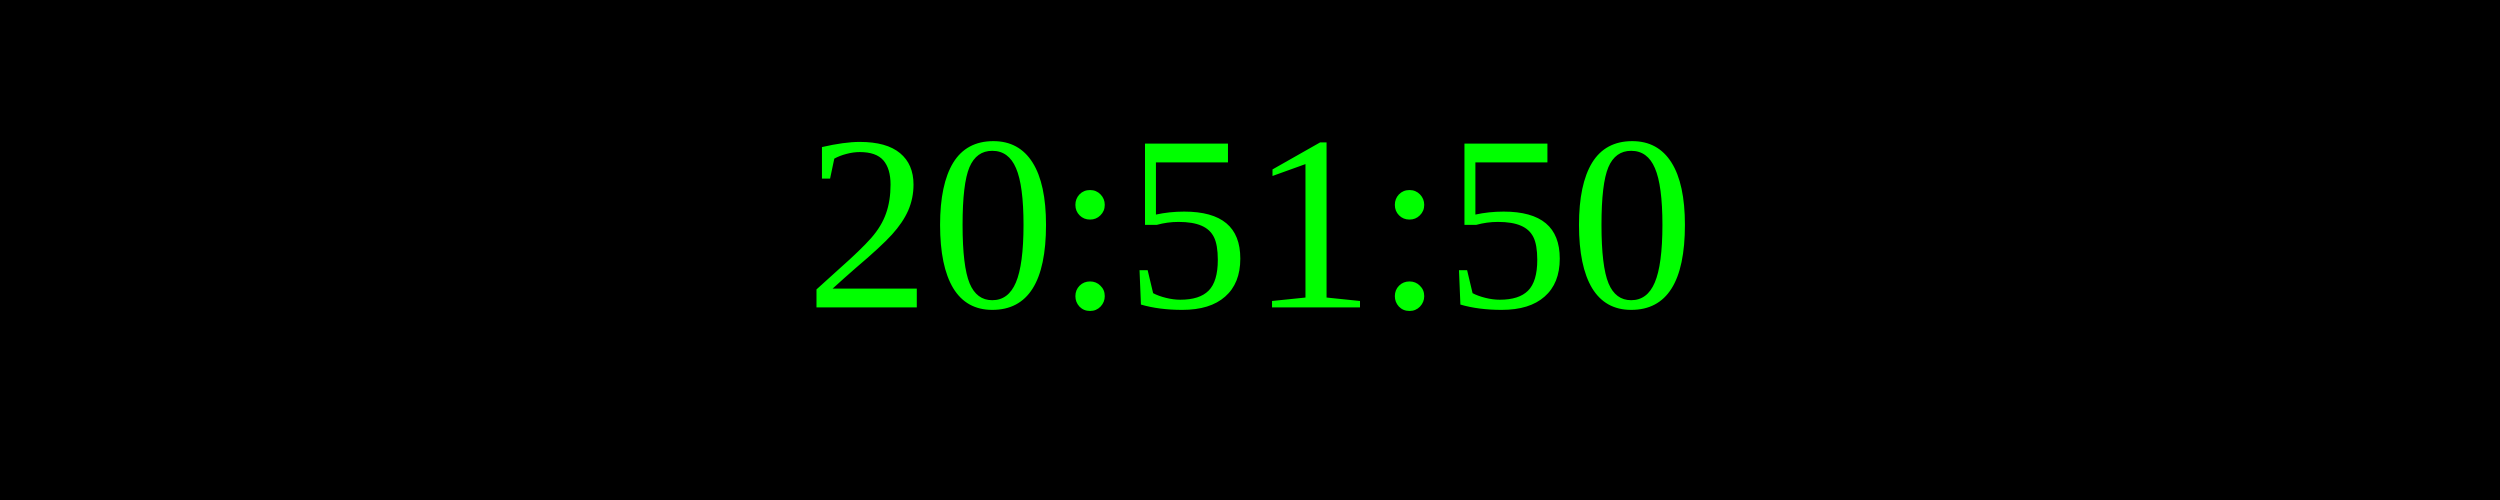
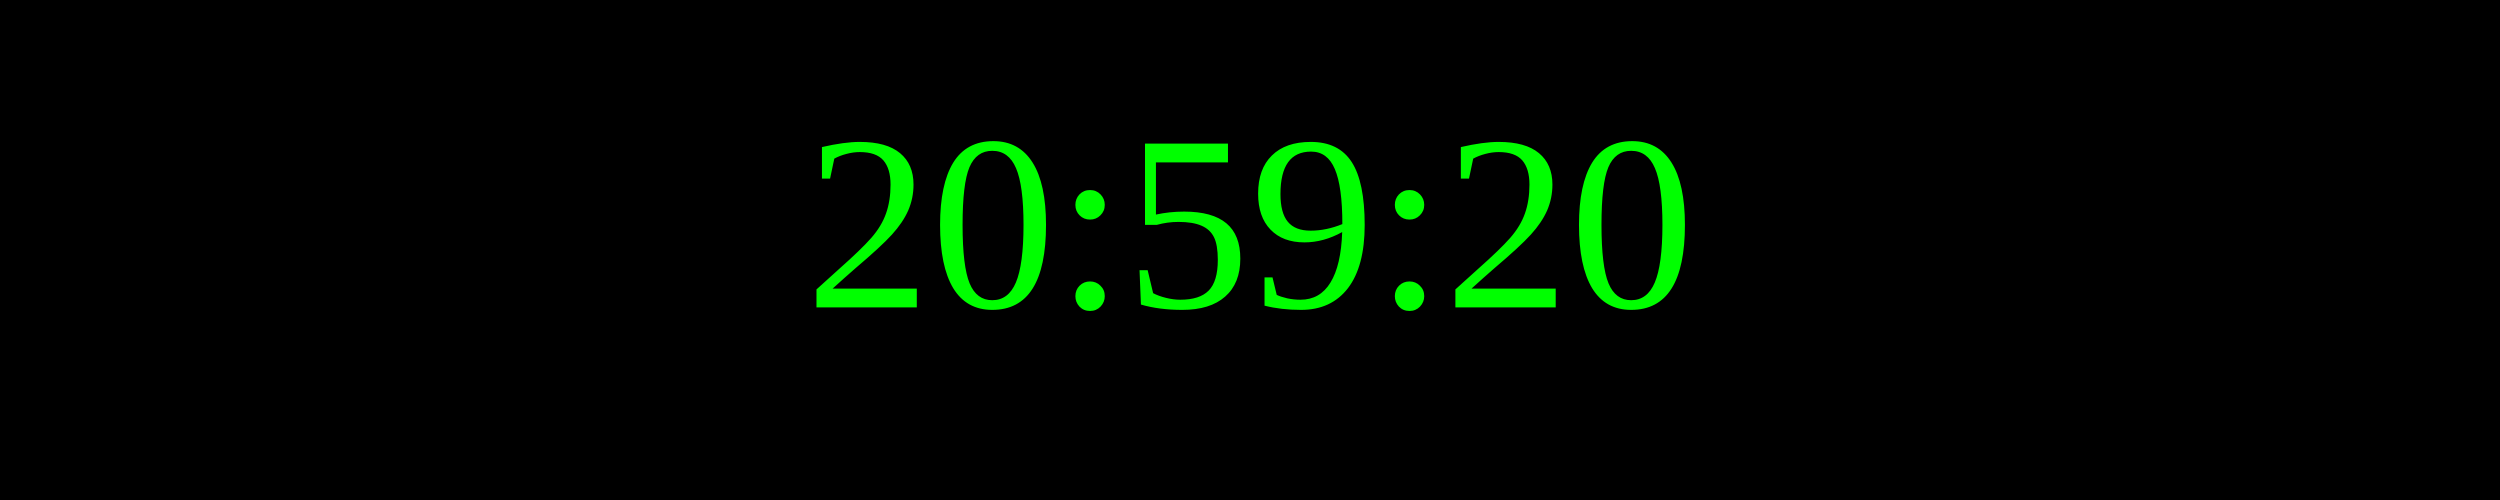
<svg xmlns="http://www.w3.org/2000/svg" width="250" height="50">
  <rect width="100%" height="100%" fill="black" />
  <text x="50%" y="50%" font-size="25" fill="lime" text-anchor="middle" dominant-baseline="middle">
- 20:51:50
+ 20:59:20
</text>
</svg>
